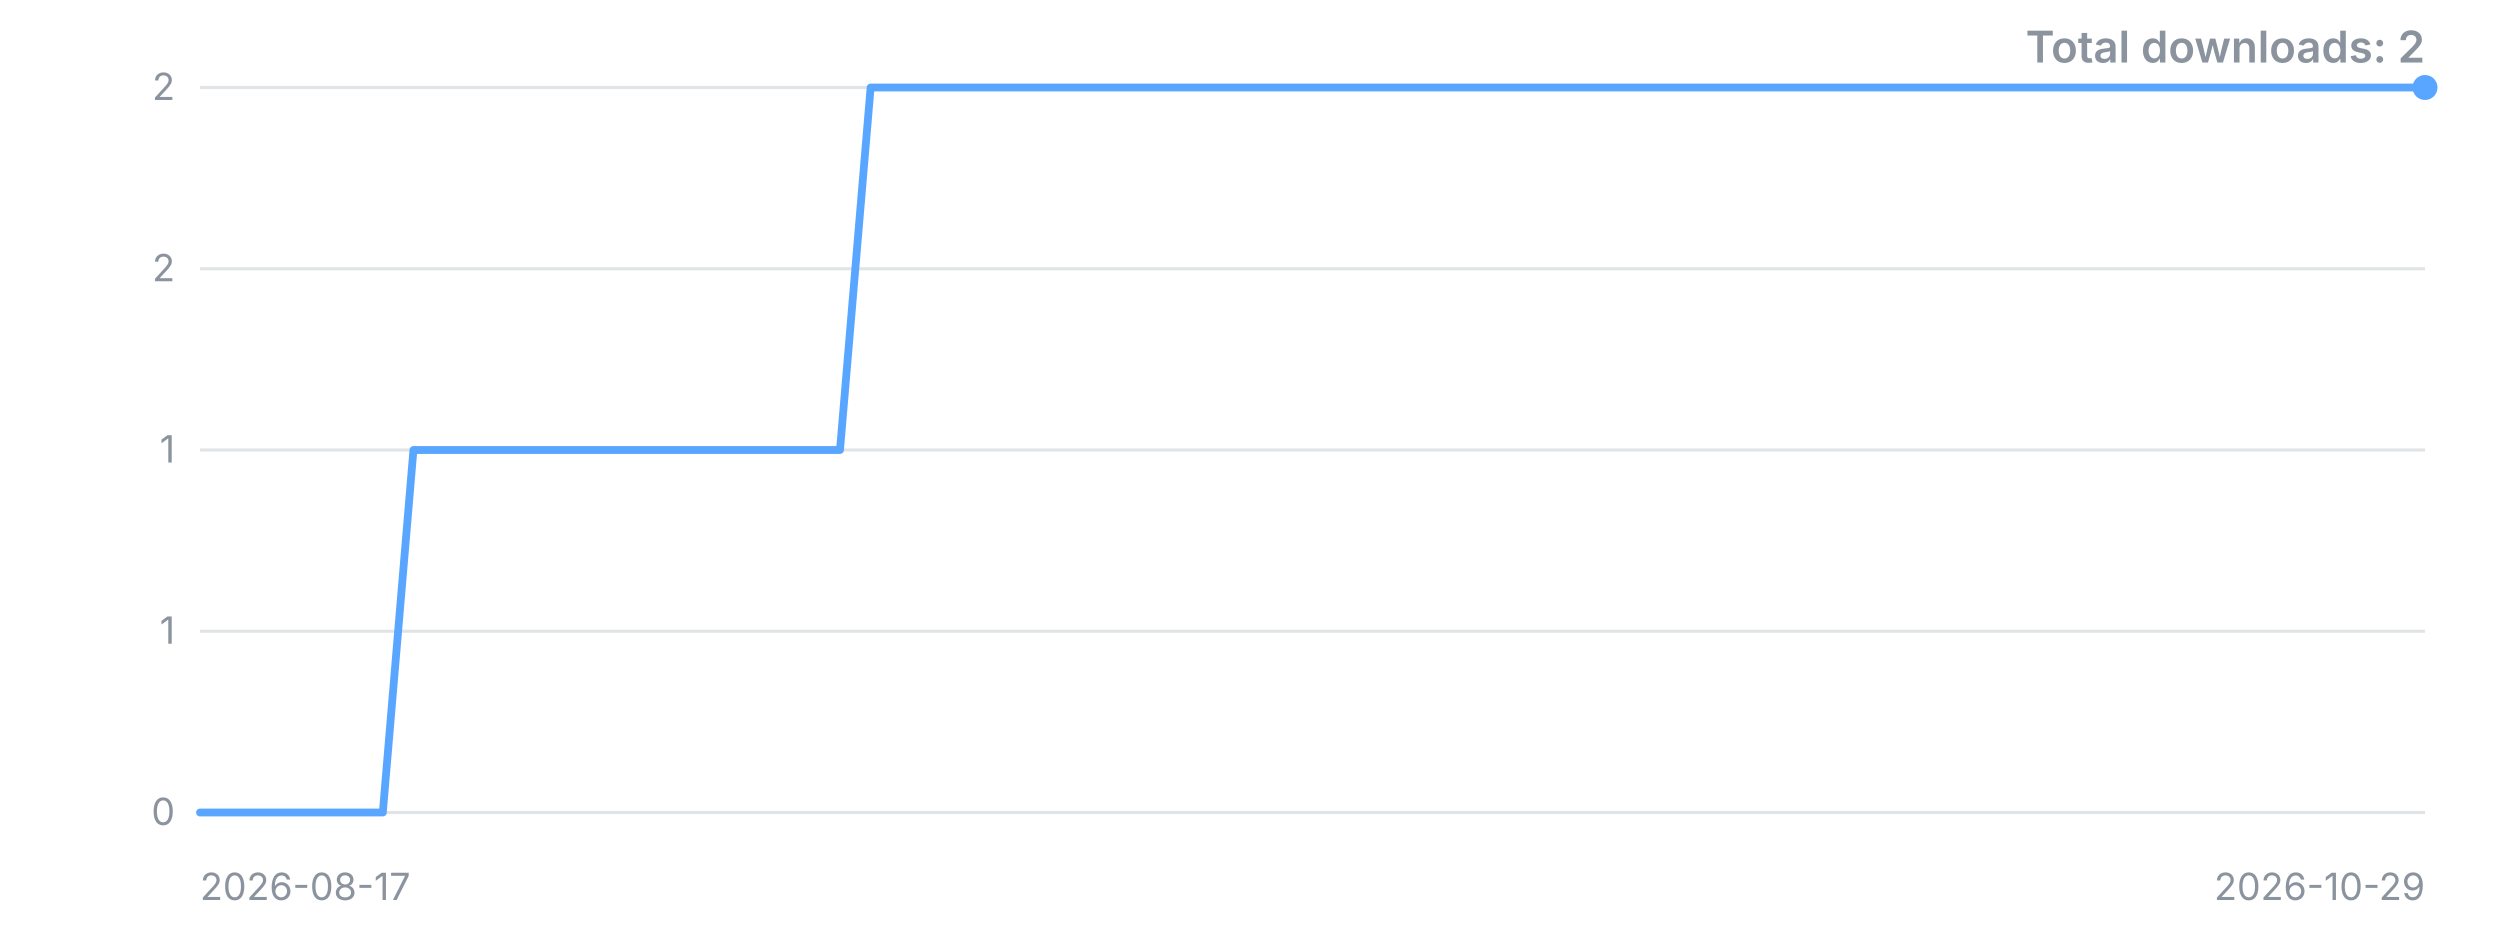
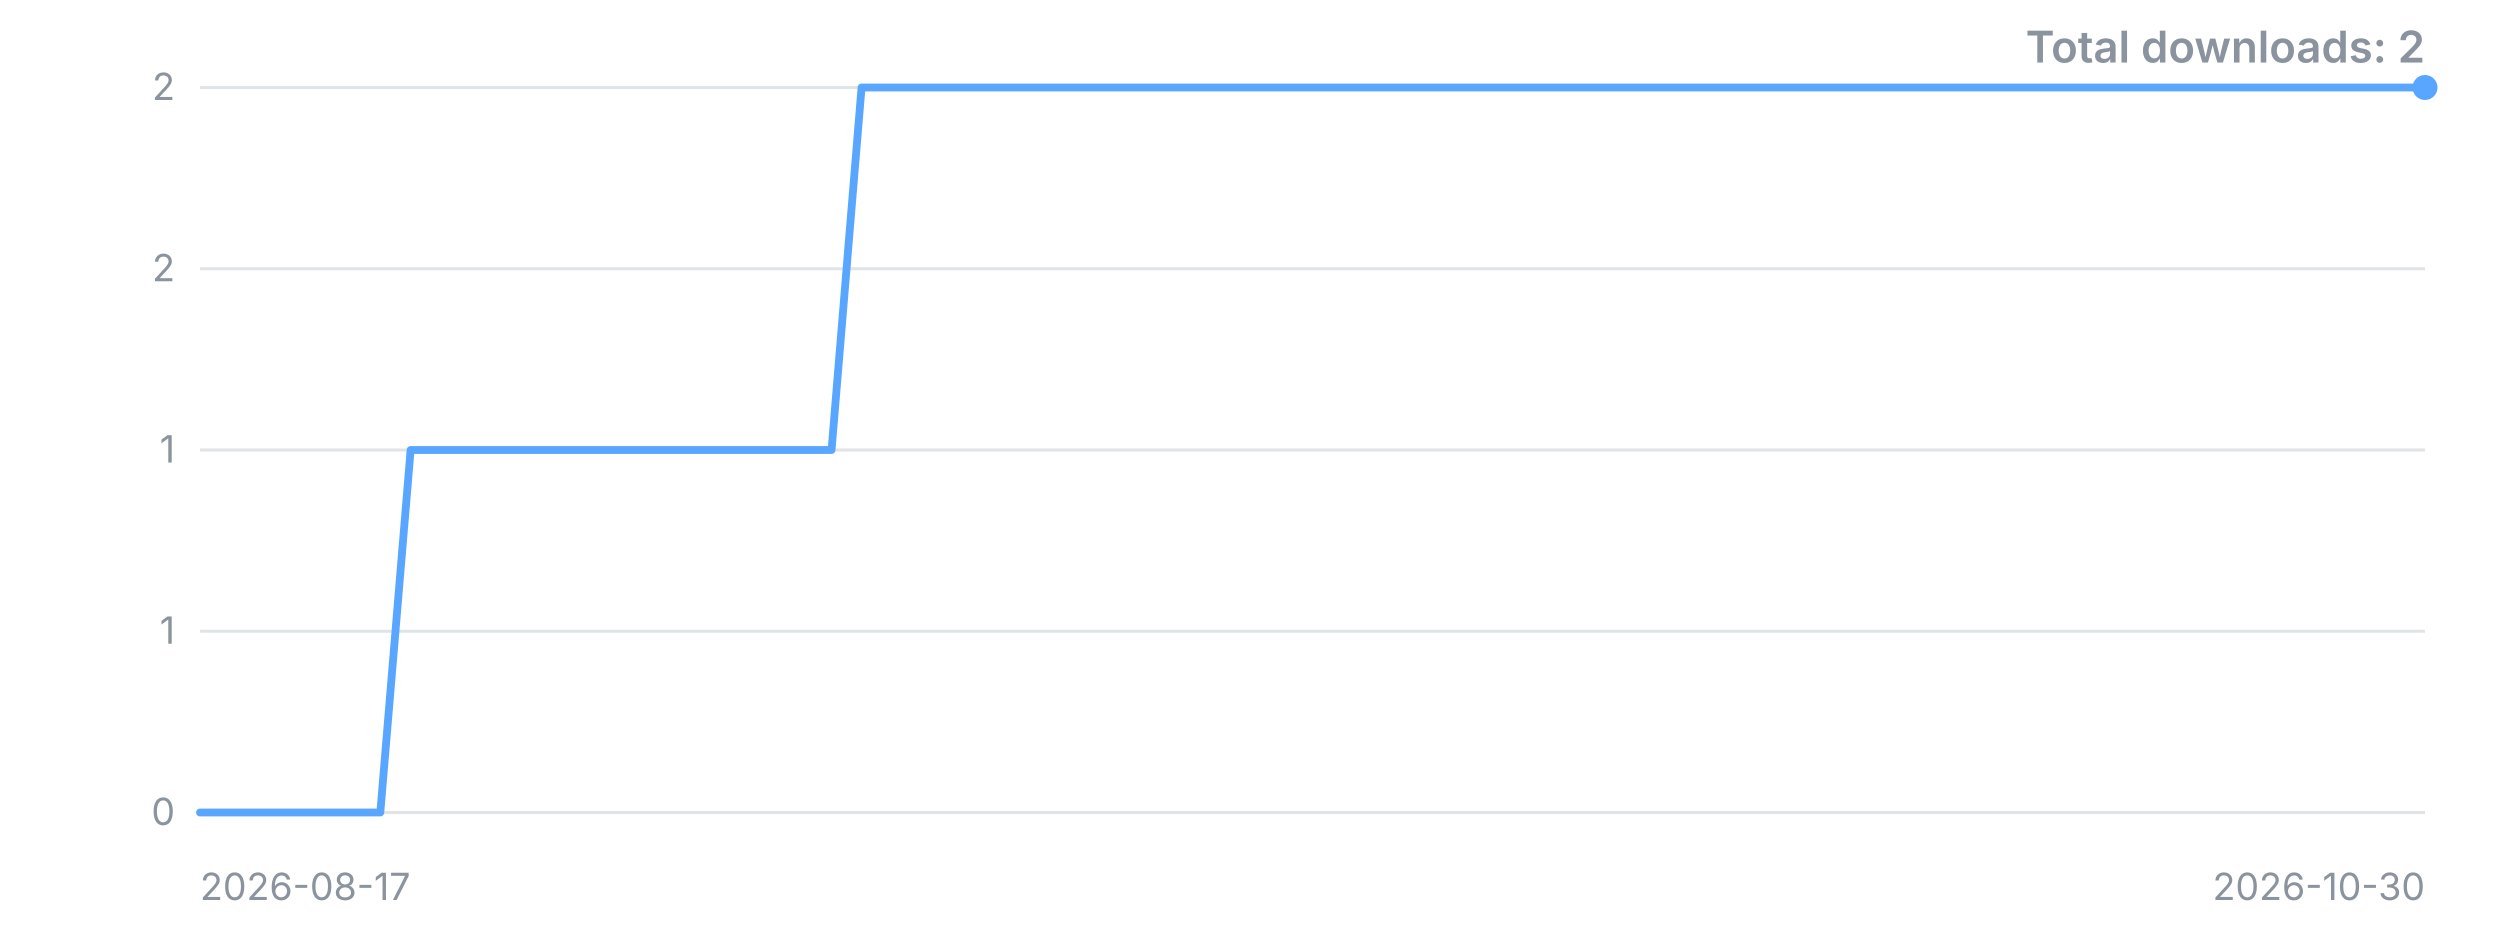
<svg xmlns="http://www.w3.org/2000/svg" width="800" height="300" viewBox="0 0 800 300" role="img" aria-label="Downloads over time">
  <style>.t{font:12px -apple-system,'Segoe UI',sans-serif;fill:#8b949e}.title{font:600 14px -apple-system,'Segoe UI',sans-serif;fill:#8b949e}</style>
  <line x1="64" y1="260.0" x2="776" y2="260.0" stroke="#8b949e" stroke-opacity="0.25" />
  <text x="56" y="260.0" dy="4" text-anchor="end" class="t">0</text>
  <line x1="64" y1="202.0" x2="776" y2="202.0" stroke="#8b949e" stroke-opacity="0.25" />
  <text x="56" y="202.0" dy="4" text-anchor="end" class="t">1</text>
  <line x1="64" y1="144.0" x2="776" y2="144.0" stroke="#8b949e" stroke-opacity="0.25" />
  <text x="56" y="144.0" dy="4" text-anchor="end" class="t">1</text>
  <line x1="64" y1="86.0" x2="776" y2="86.0" stroke="#8b949e" stroke-opacity="0.25" />
  <text x="56" y="86.0" dy="4" text-anchor="end" class="t">2</text>
  <line x1="64" y1="28.0" x2="776" y2="28.0" stroke="#8b949e" stroke-opacity="0.25" />
  <text x="56" y="28.0" dy="4" text-anchor="end" class="t">2</text>
-   <polyline points="64.0,260.0 73.8,260.0 83.5,260.0 93.3,260.0 103.0,260.0 112.8,260.0 122.5,260.0 132.3,144.0 142.0,144.0 151.8,144.0 161.5,144.0 171.3,144.0 181.0,144.0 190.8,144.0 200.5,144.0 210.3,144.0 220.1,144.0 229.8,144.0 239.6,144.0 249.3,144.0 259.1,144.0 268.8,144.0 278.6,28.0 288.3,28.0 298.1,28.0 307.8,28.0 317.6,28.0 327.3,28.0 337.1,28.0 346.8,28.0 356.6,28.0 366.4,28.0 376.1,28.0 385.9,28.0 395.6,28.0 405.4,28.0 415.1,28.0 424.9,28.0 434.6,28.0 444.4,28.0 454.1,28.0 463.9,28.0 473.6,28.0 483.4,28.0 493.2,28.0 502.9,28.0 512.7,28.0 522.4,28.0 532.2,28.0 541.9,28.0 551.7,28.0 561.4,28.0 571.2,28.0 580.9,28.0 590.7,28.0 600.4,28.0 610.2,28.0 619.9,28.0 629.7,28.0 639.5,28.0 649.2,28.0 659.0,28.0 668.7,28.0 678.5,28.0 688.2,28.0 698.0,28.0 707.7,28.0 717.5,28.0 727.2,28.0 737.0,28.0 746.7,28.0 756.5,28.0 766.2,28.0 776.0,28.0" fill="none" stroke="#58a6ff" stroke-width="2.5" stroke-linejoin="round" stroke-linecap="round" />
+   <polyline points="64.0,260.0 73.6,260.0 83.2,260.0 92.9,260.0 102.5,260.0 112.1,260.0 121.7,260.0 131.4,144.0 141.0,144.0 150.6,144.0 160.2,144.0 169.8,144.0 179.5,144.0 189.1,144.0 198.7,144.0 208.3,144.0 217.9,144.0 227.6,144.0 237.2,144.0 246.8,144.0 256.4,144.0 266.1,144.0 275.7,28.0 285.3,28.0 294.9,28.0 304.5,28.0 314.2,28.0 323.8,28.0 333.4,28.0 343.0,28.0 352.6,28.0 362.3,28.0 371.9,28.0 381.5,28.0 391.1,28.0 400.8,28.0 410.4,28.0 420.0,28.0 429.6,28.0 439.2,28.0 448.9,28.0 458.5,28.0 468.1,28.0 477.7,28.0 487.4,28.0 497.0,28.0 506.6,28.0 516.2,28.0 525.8,28.0 535.5,28.0 545.1,28.0 554.7,28.0 564.3,28.0 573.9,28.0 583.6,28.0 593.2,28.0 602.8,28.0 612.4,28.0 622.1,28.0 631.7,28.0 641.3,28.0 650.9,28.0 660.5,28.0 670.2,28.0 679.8,28.0 689.4,28.0 699.0,28.0 708.6,28.0 718.3,28.0 727.9,28.0 737.5,28.0 747.1,28.0 756.8,28.0 766.4,28.0 776.0,28.0" fill="none" stroke="#58a6ff" stroke-width="2.5" stroke-linejoin="round" stroke-linecap="round" />
  <circle cx="776.0" cy="28.0" r="4" fill="#58a6ff" />
  <text x="64" y="288" class="t">2026-08-17</text>
-   <text x="776" y="288" text-anchor="end" class="t">2026-10-29</text>
+   <text x="776" y="288" text-anchor="end" class="t">2026-10-30</text>
  <text x="776" y="20" text-anchor="end" class="title">Total downloads: 2</text>
</svg>
